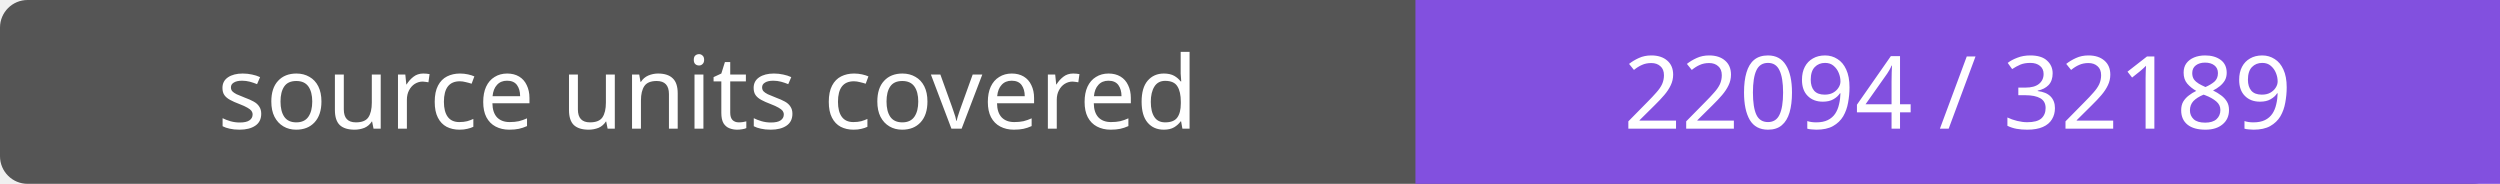
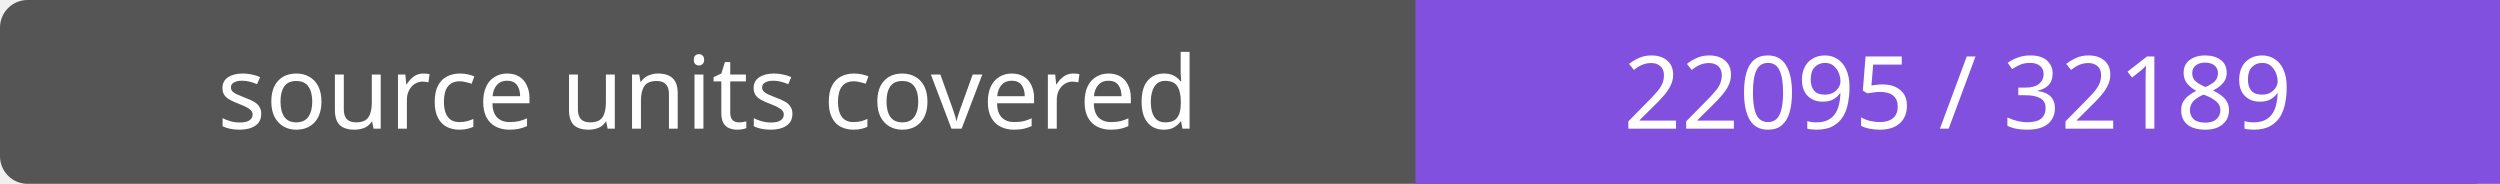
- <svg xmlns="http://www.w3.org/2000/svg" width="272" height="20" role="img" aria-label="source units covered: 22094 / 32189">
+ <svg xmlns="http://www.w3.org/2000/svg" width="272" height="20" role="img" aria-label="source units covered: 22095 / 32189">
  <rect width="272" height="20" rx="3" fill="#555" />
  <path fill="#8250df" d="M154 0h118v20H154z" />
  <g fill="#fff" text-anchor="middle" font-family="Verdana,sans-serif" font-size="11">
    <text x="77.0" y="14">source units covered</text>
-     <text x="213.0" y="14">22094 / 32189</text>
+     <text x="213.0" y="14">22095 / 32189</text>
  </g>
</svg>
